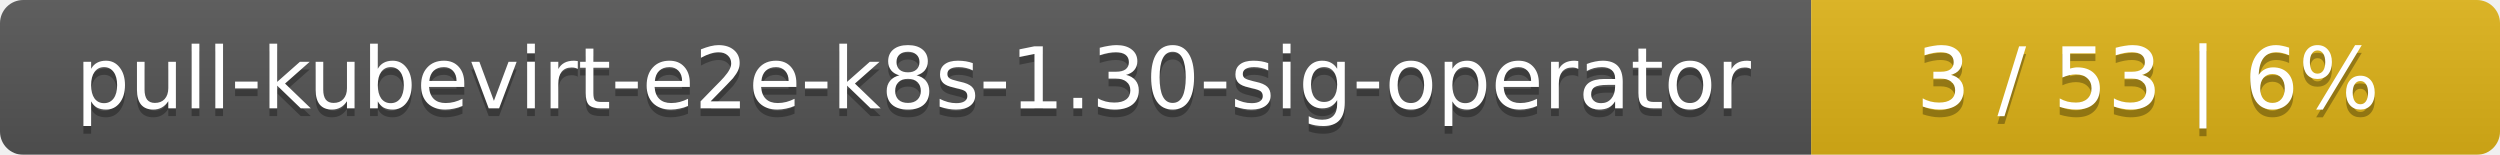
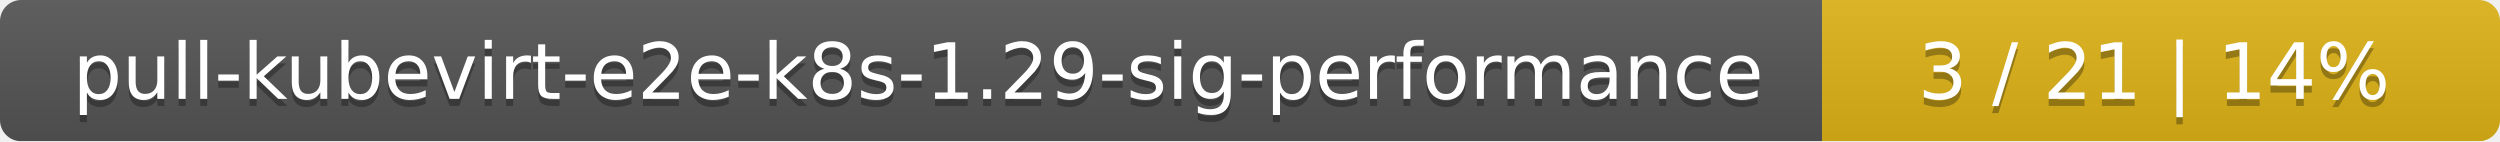
- <svg xmlns="http://www.w3.org/2000/svg" width="323" height="20">
+ <svg xmlns="http://www.w3.org/2000/svg" width="354" height="20">
  <linearGradient id="smooth" x2="0" y2="100%">
    <stop offset="0" stop-color="#bbb" stop-opacity=".1" />
    <stop offset="1" stop-opacity=".1" />
  </linearGradient>
  <mask id="round">
-     <rect width="323" height="20" rx="3" fill="#fff" />
+     <rect width="354" height="20" rx="3" fill="#fff" />
  </mask>
  <g mask="url(#round)">
-     <rect width="234" height="20" fill="#555" />
-     <rect x="234" width="89" height="20" fill="#dfb317" />
-     <rect width="323" height="20" fill="url(#smooth)" />
+     <rect width="258" height="20" fill="#555" />
+     <rect x="258" width="96" height="20" fill="#dfb317" />
+     <rect width="354" height="20" fill="url(#smooth)" />
  </g>
  <g fill="#fff" text-anchor="middle" font-family="DejaVu Sans,Verdana,Geneva,sans-serif" font-size="11">
-     <text x="118" y="15" fill="#010101" fill-opacity=".3">pull-kubevirt-e2e-k8s-1.30-sig-operator</text>
-     <text x="118" y="14">pull-kubevirt-e2e-k8s-1.30-sig-operator</text>
-     <text x="277.5" y="15" fill="#010101" fill-opacity=".3">3 / 53    |    6%</text>
-     <text x="277.5" y="14">3 / 53    |    6%</text>
+     <text x="130" y="15" fill="#010101" fill-opacity=".3">pull-kubevirt-e2e-k8s-1.29-sig-performance</text>
+     <text x="130" y="14">pull-kubevirt-e2e-k8s-1.29-sig-performance</text>
+     <text x="305" y="15" fill="#010101" fill-opacity=".3">3 / 21    |    14%</text>
+     <text x="305" y="14">3 / 21    |    14%</text>
  </g>
</svg>
